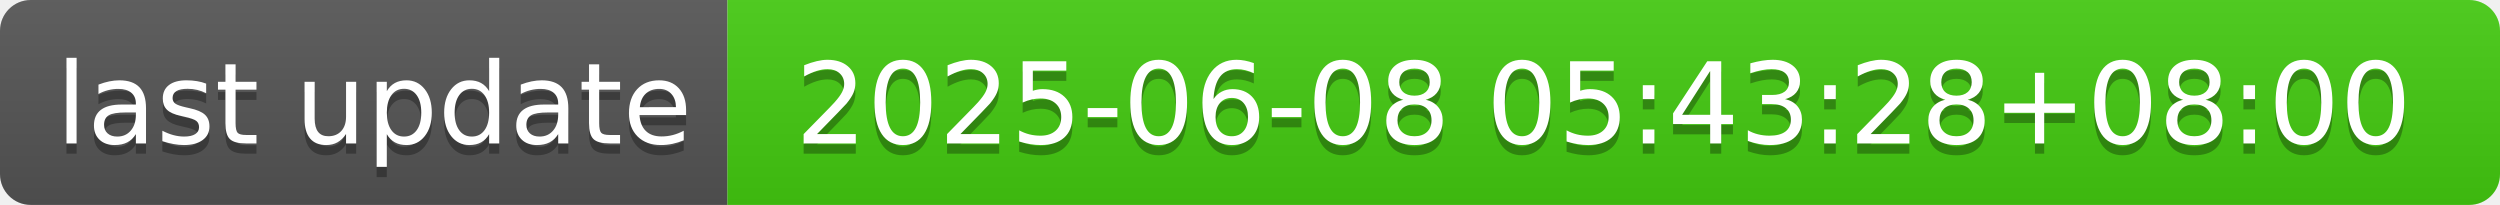
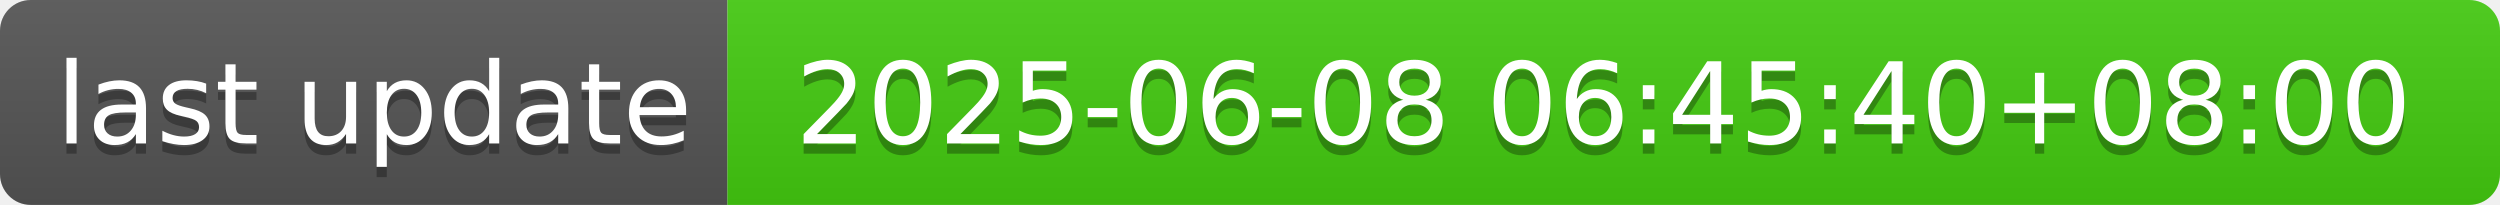
- <svg xmlns="http://www.w3.org/2000/svg" width="244" height="20" role="img" aria-label="last update: 2025-06-08 05:43:28+08:00">
+ <svg xmlns="http://www.w3.org/2000/svg" width="244" height="20" role="img" aria-label="last update: 2025-06-08 06:45:40+08:00">
  <linearGradient id="s" x2="0" y2="100%">
    <stop offset="0" stop-color="#bbb" stop-opacity=".1" />
    <stop offset="1" stop-opacity=".1" />
  </linearGradient>
  <clipPath id="r">
    <rect width="244" height="20" rx="3" fill="#fff" />
  </clipPath>
  <g clip-path="url(#r)">
    <rect width="71" height="20" fill="#555" />
    <rect x="71" width="173" height="20" fill="#4c1" />
    <rect width="244" height="20" fill="url(#s)" />
  </g>
  <g fill="#fff" text-anchor="middle" font-family="Verdana,Geneva,DejaVu Sans,sans-serif" text-rendering="geometricPrecision" font-size="110">
    <text aria-hidden="true" x="365" y="150" fill="#010101" fill-opacity=".3" transform="scale(.1)" textLength="610">last update</text>
    <text x="365" y="140" transform="scale(.1)" fill="#fff" textLength="610">last update</text>
-     <text aria-hidden="true" x="1565" y="150" fill="#010101" fill-opacity=".3" transform="scale(.1)" textLength="1630">2025-06-08 05:43:28+08:00</text>
-     <text x="1565" y="140" transform="scale(.1)" fill="#fff" textLength="1630">2025-06-08 05:43:28+08:00</text>
+     <text aria-hidden="true" x="1565" y="150" fill="#010101" fill-opacity=".3" transform="scale(.1)" textLength="1630">2025-06-08 06:45:40+08:00</text>
+     <text x="1565" y="140" transform="scale(.1)" fill="#fff" textLength="1630">2025-06-08 06:45:40+08:00</text>
  </g>
</svg>
